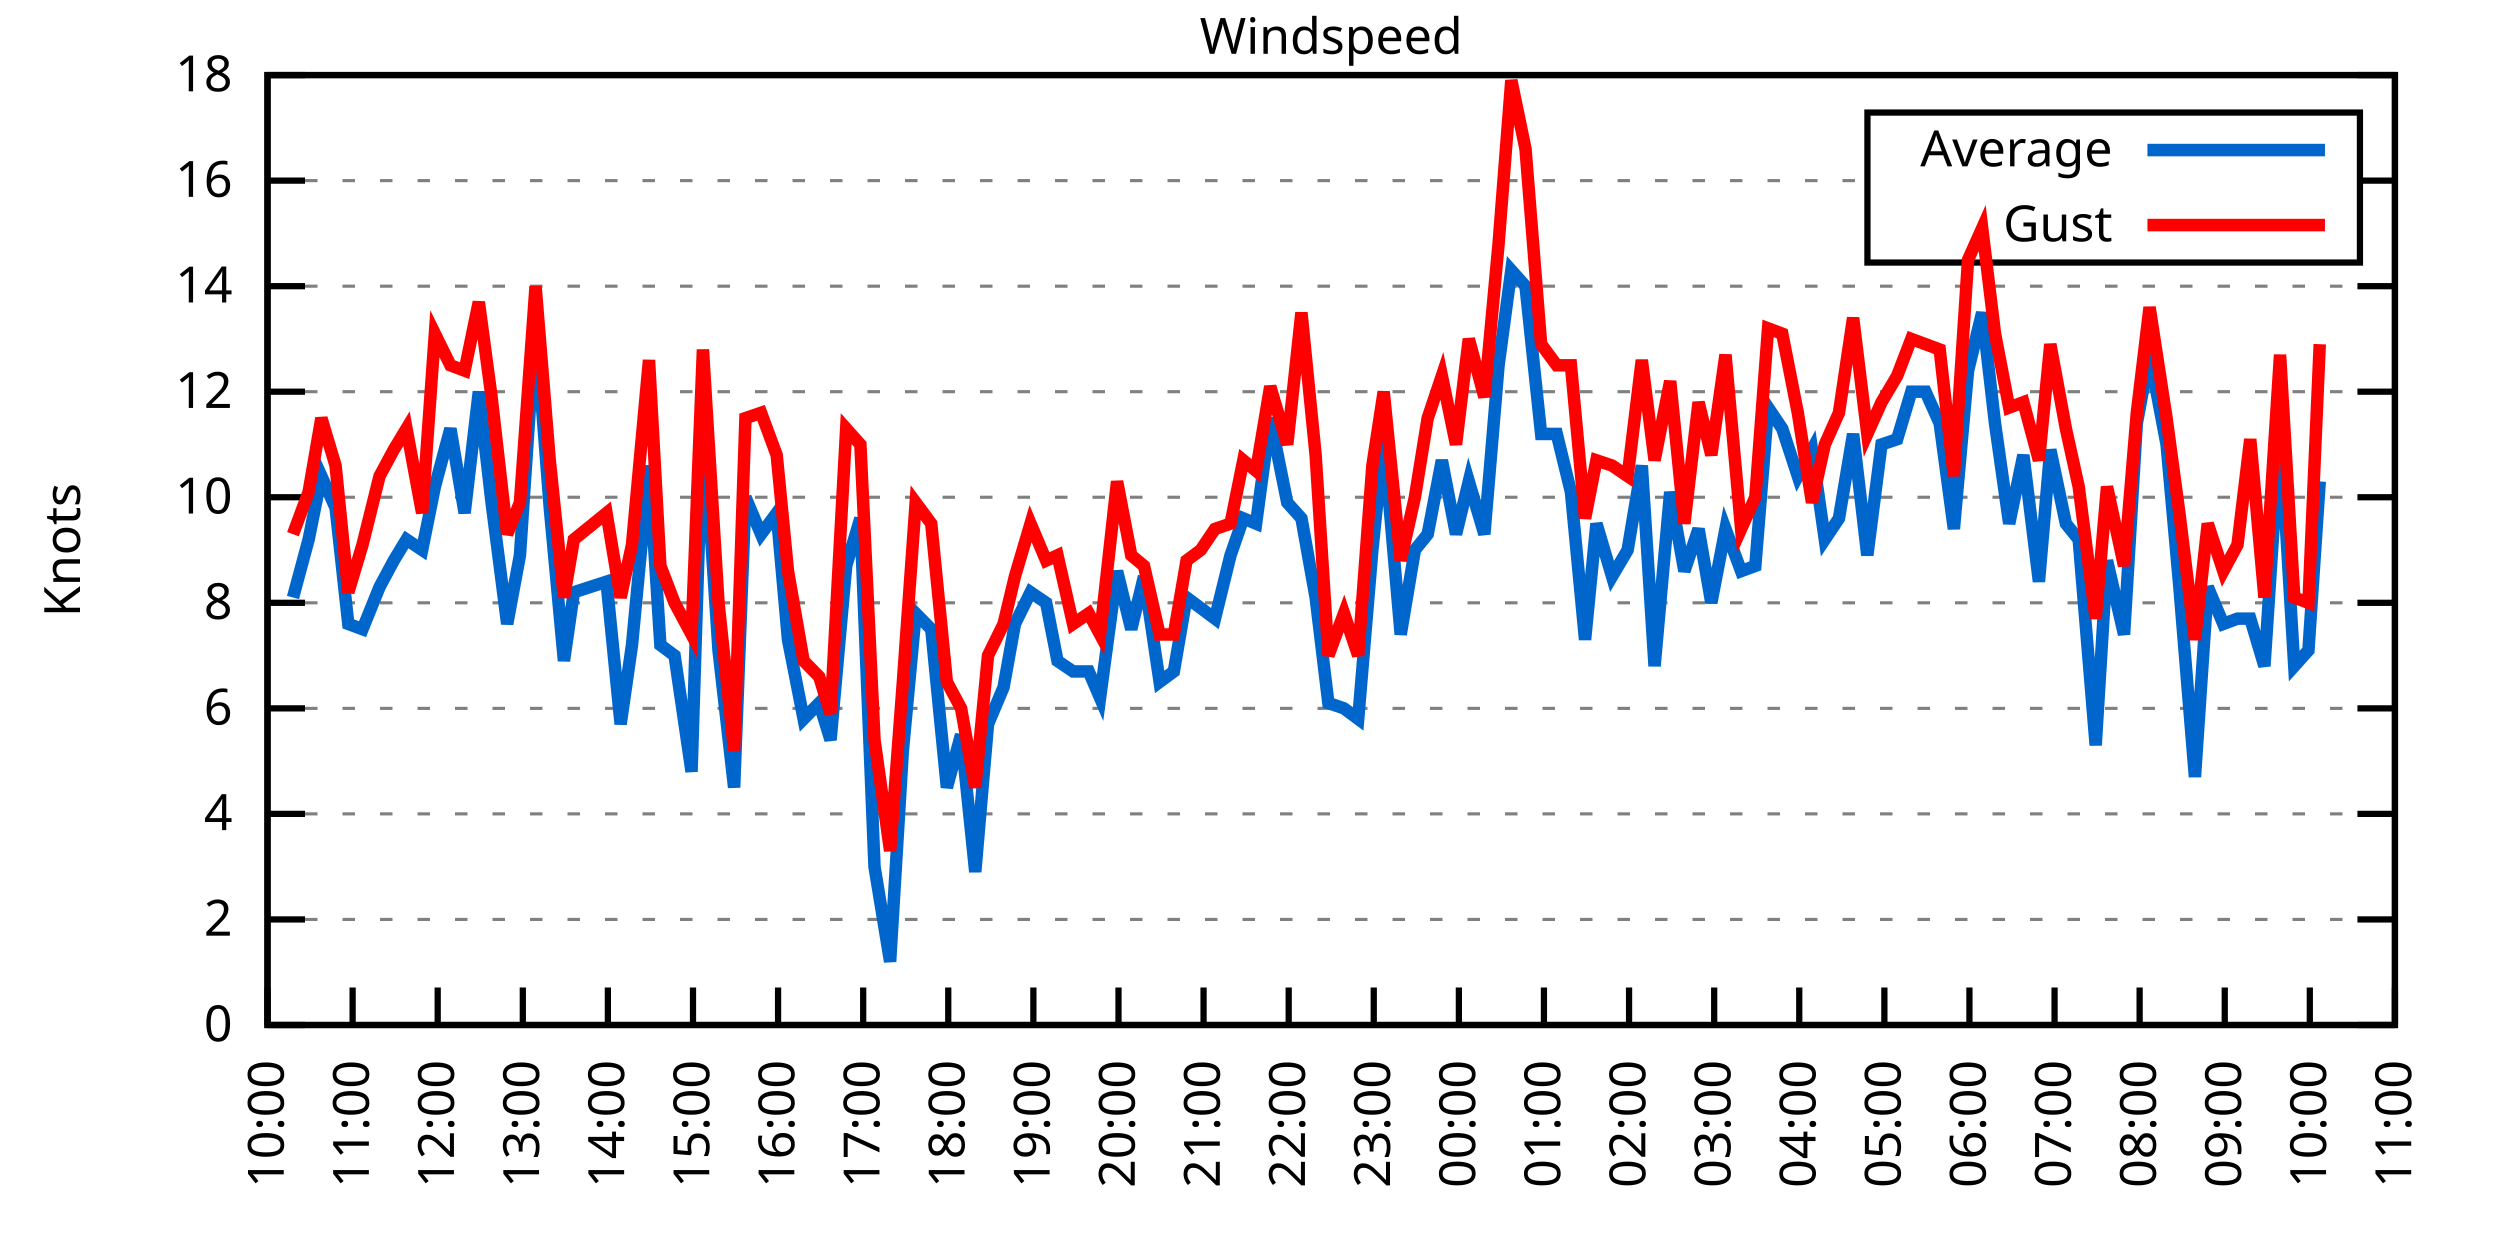
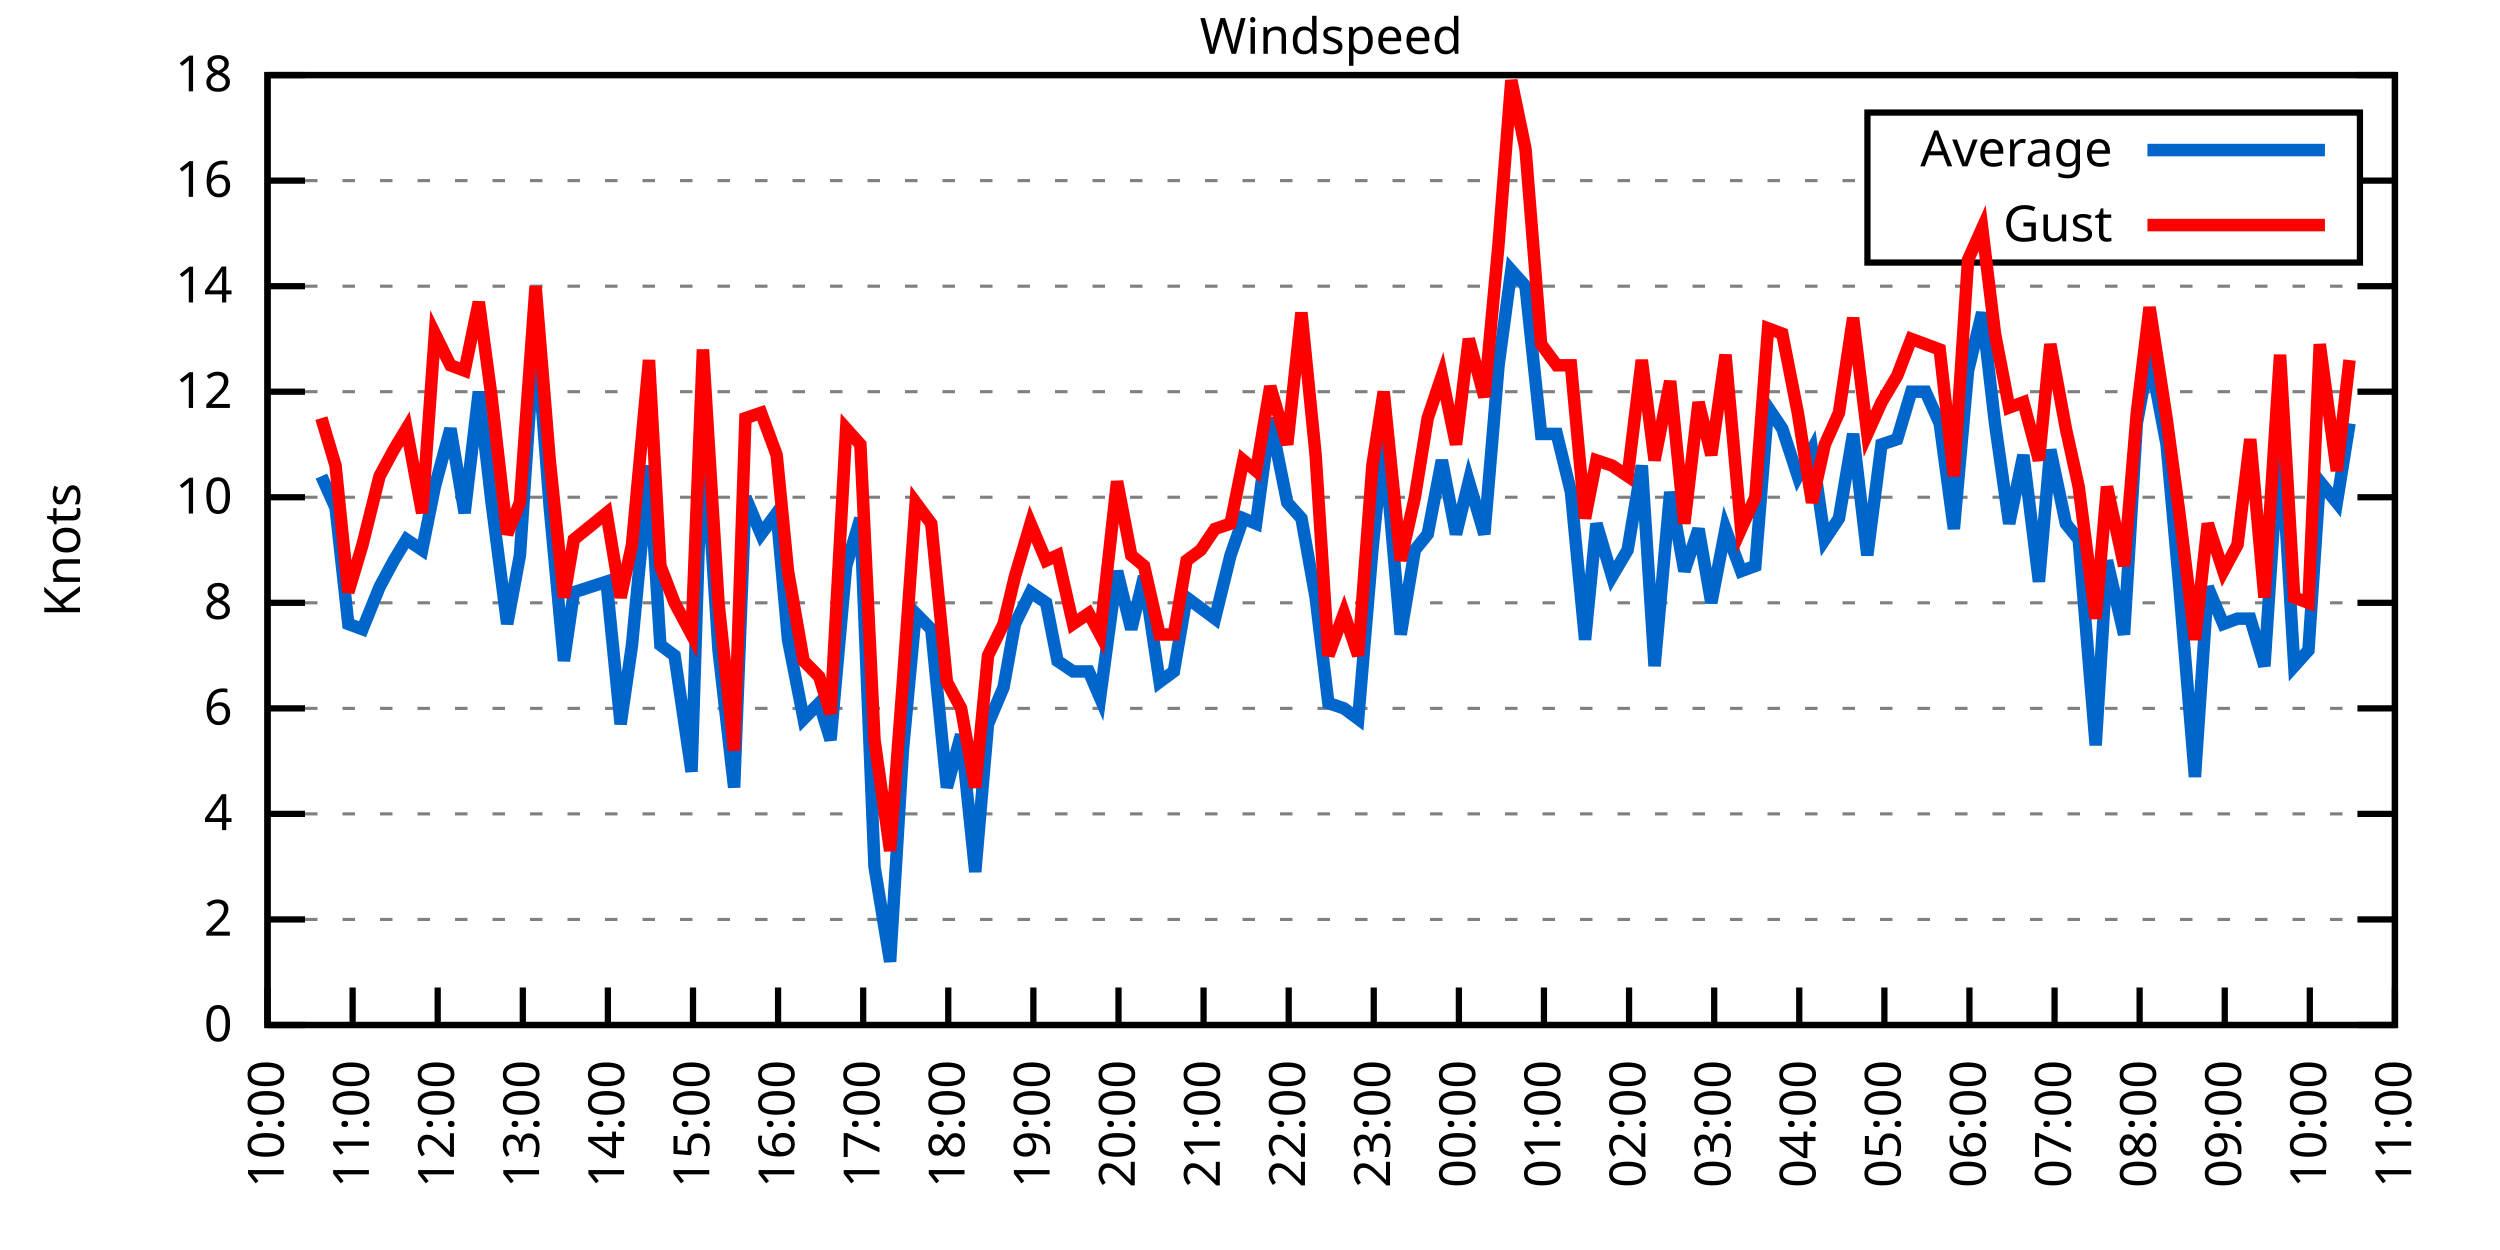
<svg xmlns="http://www.w3.org/2000/svg" xmlns:xlink="http://www.w3.org/1999/xlink" width="400" height="200" viewBox="0 0 400 200">
  <g id="gnuplot_canvas">
    <rect x="0" y="0" width="400" height="200" fill="none" />
    <defs>
      <circle id="gpDot" r="0.5" stroke-width="0.5" stroke="currentColor" />
      <path id="gpPt0" stroke-width="0.333" stroke="currentColor" d="M-1,0 h2 M0,-1 v2" />
      <path id="gpPt1" stroke-width="0.333" stroke="currentColor" d="M-1,-1 L1,1 M1,-1 L-1,1" />
      <path id="gpPt2" stroke-width="0.333" stroke="currentColor" d="M-1,0 L1,0 M0,-1 L0,1 M-1,-1 L1,1 M-1,1 L1,-1" />
      <rect id="gpPt3" stroke-width="0.333" stroke="currentColor" x="-1" y="-1" width="2" height="2" />
      <rect id="gpPt4" stroke-width="0.333" stroke="currentColor" fill="currentColor" x="-1" y="-1" width="2" height="2" />
      <circle id="gpPt5" stroke-width="0.333" stroke="currentColor" cx="0" cy="0" r="1" />
      <use xlink:href="#gpPt5" id="gpPt6" fill="currentColor" stroke="none" />
      <path id="gpPt7" stroke-width="0.333" stroke="currentColor" d="M0,-1.33 L-1.33,0.67 L1.33,0.67 z" />
      <use xlink:href="#gpPt7" id="gpPt8" fill="currentColor" stroke="none" />
      <use xlink:href="#gpPt7" id="gpPt9" stroke="currentColor" transform="rotate(180)" />
      <use xlink:href="#gpPt9" id="gpPt10" fill="currentColor" stroke="none" />
      <use xlink:href="#gpPt3" id="gpPt11" stroke="currentColor" transform="rotate(45)" />
      <use xlink:href="#gpPt11" id="gpPt12" fill="currentColor" stroke="none" />
      <path id="gpPt13" stroke-width="0.333" stroke="currentColor" d="M0,1.330 L1.265,0.411 L0.782,-1.067 L-0.782,-1.076 L-1.265,0.411 z" />
      <use xlink:href="#gpPt13" id="gpPt14" fill="currentColor" stroke="none" />
      <filter id="textbox" filterUnits="objectBoundingBox" x="0" y="0" height="1" width="1">
        <feFlood flood-color="white" flood-opacity="1" result="bgnd" />
        <feComposite in="SourceGraphic" in2="bgnd" operator="atop" />
      </filter>
      <filter id="greybox" filterUnits="objectBoundingBox" x="0" y="0" height="1" width="1">
        <feFlood flood-color="lightgrey" flood-opacity="1" result="grey" />
        <feComposite in="SourceGraphic" in2="grey" operator="atop" />
      </filter>
    </defs>
    <g fill="none" color="white" stroke="currentColor" stroke-width="1.00" stroke-linecap="butt" stroke-linejoin="miter">
</g>
    <g fill="none" color="black" stroke="currentColor" stroke-width="1.00" stroke-linecap="butt" stroke-linejoin="miter">
      <g stroke="none" shape-rendering="crispEdges">
        <polygon fill="rgb(255, 255, 255)" points="42.80,164.00 383.18,164.00 383.18,12.02 42.80,12.02 " />
      </g>
    </g>
    <g fill="none" color="black" stroke="currentColor" stroke-width="1.00" stroke-linecap="butt" stroke-linejoin="miter">
</g>
    <g fill="none" color="black" stroke="black" stroke-width="0.50" stroke-linecap="butt" stroke-linejoin="miter">
</g>
    <g fill="none" color="gray" stroke="currentColor" stroke-width="0.50" stroke-linecap="butt" stroke-linejoin="miter">
      <path stroke="gray" stroke-dasharray="2,4" class="gridline" d="M42.80,164.00 L383.19,164.00  " />
    </g>
    <g fill="none" color="gray" stroke="gray" stroke-width="1.00" stroke-linecap="butt" stroke-linejoin="miter">
</g>
    <g fill="none" color="black" stroke="currentColor" stroke-width="1.00" stroke-linecap="butt" stroke-linejoin="miter">
      <path stroke="black" d="M42.80,164.00 L48.80,164.00 M383.19,164.00 L377.19,164.00  " />
      <g transform="translate(37.20,166.60)" stroke="none" fill="black" font-family="Sans" font-size="8.00" text-anchor="end">
        <text>
          <tspan font-family="Sans"> 0</tspan>
        </text>
      </g>
    </g>
    <g fill="none" color="black" stroke="currentColor" stroke-width="1.00" stroke-linecap="butt" stroke-linejoin="miter">
</g>
    <g fill="none" color="black" stroke="black" stroke-width="0.50" stroke-linecap="butt" stroke-linejoin="miter">
</g>
    <g fill="none" color="gray" stroke="currentColor" stroke-width="0.50" stroke-linecap="butt" stroke-linejoin="miter">
      <path stroke="gray" stroke-dasharray="2,4" class="gridline" d="M42.80,147.11 L383.19,147.11  " />
    </g>
    <g fill="none" color="gray" stroke="gray" stroke-width="1.00" stroke-linecap="butt" stroke-linejoin="miter">
</g>
    <g fill="none" color="black" stroke="currentColor" stroke-width="1.00" stroke-linecap="butt" stroke-linejoin="miter">
      <path stroke="black" d="M42.80,147.11 L48.80,147.11 M383.19,147.11 L377.19,147.11  " />
      <g transform="translate(37.20,149.71)" stroke="none" fill="black" font-family="Sans" font-size="8.00" text-anchor="end">
        <text>
          <tspan font-family="Sans"> 2</tspan>
        </text>
      </g>
    </g>
    <g fill="none" color="black" stroke="currentColor" stroke-width="1.00" stroke-linecap="butt" stroke-linejoin="miter">
</g>
    <g fill="none" color="black" stroke="black" stroke-width="0.50" stroke-linecap="butt" stroke-linejoin="miter">
</g>
    <g fill="none" color="gray" stroke="currentColor" stroke-width="0.50" stroke-linecap="butt" stroke-linejoin="miter">
      <path stroke="gray" stroke-dasharray="2,4" class="gridline" d="M42.80,130.22 L383.19,130.22  " />
    </g>
    <g fill="none" color="gray" stroke="gray" stroke-width="1.00" stroke-linecap="butt" stroke-linejoin="miter">
</g>
    <g fill="none" color="black" stroke="currentColor" stroke-width="1.00" stroke-linecap="butt" stroke-linejoin="miter">
      <path stroke="black" d="M42.80,130.22 L48.80,130.22 M383.19,130.22 L377.19,130.22  " />
      <g transform="translate(37.20,132.82)" stroke="none" fill="black" font-family="Sans" font-size="8.00" text-anchor="end">
        <text>
          <tspan font-family="Sans"> 4</tspan>
        </text>
      </g>
    </g>
    <g fill="none" color="black" stroke="currentColor" stroke-width="1.00" stroke-linecap="butt" stroke-linejoin="miter">
</g>
    <g fill="none" color="black" stroke="black" stroke-width="0.50" stroke-linecap="butt" stroke-linejoin="miter">
</g>
    <g fill="none" color="gray" stroke="currentColor" stroke-width="0.50" stroke-linecap="butt" stroke-linejoin="miter">
      <path stroke="gray" stroke-dasharray="2,4" class="gridline" d="M42.80,113.34 L383.19,113.34  " />
    </g>
    <g fill="none" color="gray" stroke="gray" stroke-width="1.00" stroke-linecap="butt" stroke-linejoin="miter">
</g>
    <g fill="none" color="black" stroke="currentColor" stroke-width="1.00" stroke-linecap="butt" stroke-linejoin="miter">
      <path stroke="black" d="M42.80,113.34 L48.80,113.34 M383.19,113.34 L377.19,113.34  " />
      <g transform="translate(37.20,115.94)" stroke="none" fill="black" font-family="Sans" font-size="8.00" text-anchor="end">
        <text>
          <tspan font-family="Sans"> 6</tspan>
        </text>
      </g>
    </g>
    <g fill="none" color="black" stroke="currentColor" stroke-width="1.00" stroke-linecap="butt" stroke-linejoin="miter">
</g>
    <g fill="none" color="black" stroke="black" stroke-width="0.50" stroke-linecap="butt" stroke-linejoin="miter">
</g>
    <g fill="none" color="gray" stroke="currentColor" stroke-width="0.50" stroke-linecap="butt" stroke-linejoin="miter">
      <path stroke="gray" stroke-dasharray="2,4" class="gridline" d="M42.80,96.45 L383.19,96.45  " />
    </g>
    <g fill="none" color="gray" stroke="gray" stroke-width="1.00" stroke-linecap="butt" stroke-linejoin="miter">
</g>
    <g fill="none" color="black" stroke="currentColor" stroke-width="1.00" stroke-linecap="butt" stroke-linejoin="miter">
      <path stroke="black" d="M42.80,96.45 L48.80,96.45 M383.19,96.45 L377.19,96.45  " />
      <g transform="translate(37.20,99.05)" stroke="none" fill="black" font-family="Sans" font-size="8.00" text-anchor="end">
        <text>
          <tspan font-family="Sans"> 8</tspan>
        </text>
      </g>
    </g>
    <g fill="none" color="black" stroke="currentColor" stroke-width="1.00" stroke-linecap="butt" stroke-linejoin="miter">
</g>
    <g fill="none" color="black" stroke="black" stroke-width="0.50" stroke-linecap="butt" stroke-linejoin="miter">
</g>
    <g fill="none" color="gray" stroke="currentColor" stroke-width="0.50" stroke-linecap="butt" stroke-linejoin="miter">
      <path stroke="gray" stroke-dasharray="2,4" class="gridline" d="M42.80,79.56 L383.19,79.56  " />
    </g>
    <g fill="none" color="gray" stroke="gray" stroke-width="1.00" stroke-linecap="butt" stroke-linejoin="miter">
</g>
    <g fill="none" color="black" stroke="currentColor" stroke-width="1.00" stroke-linecap="butt" stroke-linejoin="miter">
      <path stroke="black" d="M42.80,79.56 L48.80,79.56 M383.19,79.56 L377.19,79.56  " />
      <g transform="translate(37.20,82.16)" stroke="none" fill="black" font-family="Sans" font-size="8.00" text-anchor="end">
        <text>
          <tspan font-family="Sans"> 10</tspan>
        </text>
      </g>
    </g>
    <g fill="none" color="black" stroke="currentColor" stroke-width="1.00" stroke-linecap="butt" stroke-linejoin="miter">
</g>
    <g fill="none" color="black" stroke="black" stroke-width="0.50" stroke-linecap="butt" stroke-linejoin="miter">
</g>
    <g fill="none" color="gray" stroke="currentColor" stroke-width="0.50" stroke-linecap="butt" stroke-linejoin="miter">
      <path stroke="gray" stroke-dasharray="2,4" class="gridline" d="M42.80,62.67 L383.19,62.67  " />
    </g>
    <g fill="none" color="gray" stroke="gray" stroke-width="1.00" stroke-linecap="butt" stroke-linejoin="miter">
</g>
    <g fill="none" color="black" stroke="currentColor" stroke-width="1.00" stroke-linecap="butt" stroke-linejoin="miter">
      <path stroke="black" d="M42.80,62.67 L48.80,62.67 M383.19,62.67 L377.19,62.67  " />
      <g transform="translate(37.20,65.27)" stroke="none" fill="black" font-family="Sans" font-size="8.00" text-anchor="end">
        <text>
          <tspan font-family="Sans"> 12</tspan>
        </text>
      </g>
    </g>
    <g fill="none" color="black" stroke="currentColor" stroke-width="1.00" stroke-linecap="butt" stroke-linejoin="miter">
</g>
    <g fill="none" color="black" stroke="black" stroke-width="0.50" stroke-linecap="butt" stroke-linejoin="miter">
</g>
    <g fill="none" color="gray" stroke="currentColor" stroke-width="0.50" stroke-linecap="butt" stroke-linejoin="miter">
      <path stroke="gray" stroke-dasharray="2,4" class="gridline" d="M42.80,45.79 L383.19,45.79  " />
    </g>
    <g fill="none" color="gray" stroke="gray" stroke-width="1.00" stroke-linecap="butt" stroke-linejoin="miter">
</g>
    <g fill="none" color="black" stroke="currentColor" stroke-width="1.00" stroke-linecap="butt" stroke-linejoin="miter">
      <path stroke="black" d="M42.80,45.79 L48.80,45.79 M383.19,45.79 L377.19,45.79  " />
      <g transform="translate(37.20,48.39)" stroke="none" fill="black" font-family="Sans" font-size="8.00" text-anchor="end">
        <text>
          <tspan font-family="Sans"> 14</tspan>
        </text>
      </g>
    </g>
    <g fill="none" color="black" stroke="currentColor" stroke-width="1.00" stroke-linecap="butt" stroke-linejoin="miter">
</g>
    <g fill="none" color="black" stroke="black" stroke-width="0.50" stroke-linecap="butt" stroke-linejoin="miter">
</g>
    <g fill="none" color="gray" stroke="currentColor" stroke-width="0.50" stroke-linecap="butt" stroke-linejoin="miter">
      <path stroke="gray" stroke-dasharray="2,4" class="gridline" d="M42.80,28.90 L298.79,28.90 M377.59,28.90 L383.19,28.90  " />
    </g>
    <g fill="none" color="gray" stroke="gray" stroke-width="1.00" stroke-linecap="butt" stroke-linejoin="miter">
</g>
    <g fill="none" color="black" stroke="currentColor" stroke-width="1.00" stroke-linecap="butt" stroke-linejoin="miter">
      <path stroke="black" d="M42.80,28.90 L48.80,28.90 M383.19,28.90 L377.19,28.90  " />
      <g transform="translate(37.20,31.50)" stroke="none" fill="black" font-family="Sans" font-size="8.00" text-anchor="end">
        <text>
          <tspan font-family="Sans"> 16</tspan>
        </text>
      </g>
    </g>
    <g fill="none" color="black" stroke="currentColor" stroke-width="1.00" stroke-linecap="butt" stroke-linejoin="miter">
</g>
    <g fill="none" color="black" stroke="black" stroke-width="0.50" stroke-linecap="butt" stroke-linejoin="miter">
</g>
    <g fill="none" color="gray" stroke="currentColor" stroke-width="0.50" stroke-linecap="butt" stroke-linejoin="miter">
      <path stroke="gray" stroke-dasharray="2,4" class="gridline" d="M42.80,12.01 L383.19,12.01  " />
    </g>
    <g fill="none" color="gray" stroke="gray" stroke-width="1.00" stroke-linecap="butt" stroke-linejoin="miter">
</g>
    <g fill="none" color="black" stroke="currentColor" stroke-width="1.00" stroke-linecap="butt" stroke-linejoin="miter">
      <path stroke="black" d="M42.80,12.01 L48.80,12.01 M383.19,12.01 L377.19,12.01  " />
      <g transform="translate(37.20,14.61)" stroke="none" fill="black" font-family="Sans" font-size="8.00" text-anchor="end">
        <text>
          <tspan font-family="Sans"> 18</tspan>
        </text>
      </g>
    </g>
    <g fill="none" color="black" stroke="currentColor" stroke-width="1.00" stroke-linecap="butt" stroke-linejoin="miter">
      <path stroke="black" d="M42.80,164.00 L42.80,158.00  " />
      <g transform="translate(45.40,169.60) rotate(270.00)" stroke="none" fill="black" font-family="Sans" font-size="8.00" text-anchor="end">
        <text>
          <tspan font-family="Sans">10:00</tspan>
        </text>
      </g>
    </g>
    <g fill="none" color="black" stroke="currentColor" stroke-width="1.00" stroke-linecap="butt" stroke-linejoin="miter">
      <path stroke="black" d="M56.42,164.00 L56.42,158.00  " />
      <g transform="translate(59.02,169.60) rotate(270.00)" stroke="none" fill="black" font-family="Sans" font-size="8.00" text-anchor="end">
        <text>
          <tspan font-family="Sans">11:00</tspan>
        </text>
      </g>
    </g>
    <g fill="none" color="black" stroke="currentColor" stroke-width="1.00" stroke-linecap="butt" stroke-linejoin="miter">
      <path stroke="black" d="M70.03,164.00 L70.03,158.00  " />
      <g transform="translate(72.63,169.60) rotate(270.00)" stroke="none" fill="black" font-family="Sans" font-size="8.00" text-anchor="end">
        <text>
          <tspan font-family="Sans">12:00</tspan>
        </text>
      </g>
    </g>
    <g fill="none" color="black" stroke="currentColor" stroke-width="1.00" stroke-linecap="butt" stroke-linejoin="miter">
      <path stroke="black" d="M83.65,164.00 L83.65,158.00  " />
      <g transform="translate(86.25,169.60) rotate(270.00)" stroke="none" fill="black" font-family="Sans" font-size="8.00" text-anchor="end">
        <text>
          <tspan font-family="Sans">13:00</tspan>
        </text>
      </g>
    </g>
    <g fill="none" color="black" stroke="currentColor" stroke-width="1.00" stroke-linecap="butt" stroke-linejoin="miter">
      <path stroke="black" d="M97.26,164.00 L97.26,158.00  " />
      <g transform="translate(99.86,169.60) rotate(270.00)" stroke="none" fill="black" font-family="Sans" font-size="8.00" text-anchor="end">
        <text>
          <tspan font-family="Sans">14:00</tspan>
        </text>
      </g>
    </g>
    <g fill="none" color="black" stroke="currentColor" stroke-width="1.00" stroke-linecap="butt" stroke-linejoin="miter">
      <path stroke="black" d="M110.88,164.00 L110.88,158.00  " />
      <g transform="translate(113.48,169.60) rotate(270.00)" stroke="none" fill="black" font-family="Sans" font-size="8.00" text-anchor="end">
        <text>
          <tspan font-family="Sans">15:00</tspan>
        </text>
      </g>
    </g>
    <g fill="none" color="black" stroke="currentColor" stroke-width="1.00" stroke-linecap="butt" stroke-linejoin="miter">
      <path stroke="black" d="M124.49,164.00 L124.49,158.00  " />
      <g transform="translate(127.09,169.60) rotate(270.00)" stroke="none" fill="black" font-family="Sans" font-size="8.00" text-anchor="end">
        <text>
          <tspan font-family="Sans">16:00</tspan>
        </text>
      </g>
    </g>
    <g fill="none" color="black" stroke="currentColor" stroke-width="1.00" stroke-linecap="butt" stroke-linejoin="miter">
      <path stroke="black" d="M138.11,164.00 L138.11,158.00  " />
      <g transform="translate(140.71,169.60) rotate(270.00)" stroke="none" fill="black" font-family="Sans" font-size="8.00" text-anchor="end">
        <text>
          <tspan font-family="Sans">17:00</tspan>
        </text>
      </g>
    </g>
    <g fill="none" color="black" stroke="currentColor" stroke-width="1.00" stroke-linecap="butt" stroke-linejoin="miter">
      <path stroke="black" d="M151.72,164.00 L151.72,158.00  " />
      <g transform="translate(154.32,169.60) rotate(270.00)" stroke="none" fill="black" font-family="Sans" font-size="8.00" text-anchor="end">
        <text>
          <tspan font-family="Sans">18:00</tspan>
        </text>
      </g>
    </g>
    <g fill="none" color="black" stroke="currentColor" stroke-width="1.00" stroke-linecap="butt" stroke-linejoin="miter">
      <path stroke="black" d="M165.34,164.00 L165.34,158.00  " />
      <g transform="translate(167.94,169.60) rotate(270.00)" stroke="none" fill="black" font-family="Sans" font-size="8.00" text-anchor="end">
        <text>
          <tspan font-family="Sans">19:00</tspan>
        </text>
      </g>
    </g>
    <g fill="none" color="black" stroke="currentColor" stroke-width="1.00" stroke-linecap="butt" stroke-linejoin="miter">
      <path stroke="black" d="M178.96,164.00 L178.96,158.00  " />
      <g transform="translate(181.56,169.60) rotate(270.00)" stroke="none" fill="black" font-family="Sans" font-size="8.00" text-anchor="end">
        <text>
          <tspan font-family="Sans">20:00</tspan>
        </text>
      </g>
    </g>
    <g fill="none" color="black" stroke="currentColor" stroke-width="1.00" stroke-linecap="butt" stroke-linejoin="miter">
      <path stroke="black" d="M192.57,164.00 L192.57,158.00  " />
      <g transform="translate(195.17,169.60) rotate(270.00)" stroke="none" fill="black" font-family="Sans" font-size="8.00" text-anchor="end">
        <text>
          <tspan font-family="Sans">21:00</tspan>
        </text>
      </g>
    </g>
    <g fill="none" color="black" stroke="currentColor" stroke-width="1.00" stroke-linecap="butt" stroke-linejoin="miter">
      <path stroke="black" d="M206.19,164.00 L206.19,158.00  " />
      <g transform="translate(208.79,169.60) rotate(270.00)" stroke="none" fill="black" font-family="Sans" font-size="8.00" text-anchor="end">
        <text>
          <tspan font-family="Sans">22:00</tspan>
        </text>
      </g>
    </g>
    <g fill="none" color="black" stroke="currentColor" stroke-width="1.00" stroke-linecap="butt" stroke-linejoin="miter">
      <path stroke="black" d="M219.80,164.00 L219.80,158.00  " />
      <g transform="translate(222.40,169.60) rotate(270.00)" stroke="none" fill="black" font-family="Sans" font-size="8.00" text-anchor="end">
        <text>
          <tspan font-family="Sans">23:00</tspan>
        </text>
      </g>
    </g>
    <g fill="none" color="black" stroke="currentColor" stroke-width="1.00" stroke-linecap="butt" stroke-linejoin="miter">
      <path stroke="black" d="M233.42,164.00 L233.42,158.00  " />
      <g transform="translate(236.02,169.60) rotate(270.00)" stroke="none" fill="black" font-family="Sans" font-size="8.00" text-anchor="end">
        <text>
          <tspan font-family="Sans">00:00</tspan>
        </text>
      </g>
    </g>
    <g fill="none" color="black" stroke="currentColor" stroke-width="1.00" stroke-linecap="butt" stroke-linejoin="miter">
      <path stroke="black" d="M247.03,164.00 L247.03,158.00  " />
      <g transform="translate(249.63,169.60) rotate(270.00)" stroke="none" fill="black" font-family="Sans" font-size="8.00" text-anchor="end">
        <text>
          <tspan font-family="Sans">01:00</tspan>
        </text>
      </g>
    </g>
    <g fill="none" color="black" stroke="currentColor" stroke-width="1.00" stroke-linecap="butt" stroke-linejoin="miter">
      <path stroke="black" d="M260.65,164.00 L260.65,158.00  " />
      <g transform="translate(263.25,169.60) rotate(270.00)" stroke="none" fill="black" font-family="Sans" font-size="8.00" text-anchor="end">
        <text>
          <tspan font-family="Sans">02:00</tspan>
        </text>
      </g>
    </g>
    <g fill="none" color="black" stroke="currentColor" stroke-width="1.00" stroke-linecap="butt" stroke-linejoin="miter">
      <path stroke="black" d="M274.27,164.00 L274.27,158.00  " />
      <g transform="translate(276.87,169.60) rotate(270.00)" stroke="none" fill="black" font-family="Sans" font-size="8.00" text-anchor="end">
        <text>
          <tspan font-family="Sans">03:00</tspan>
        </text>
      </g>
    </g>
    <g fill="none" color="black" stroke="currentColor" stroke-width="1.00" stroke-linecap="butt" stroke-linejoin="miter">
      <path stroke="black" d="M287.88,164.00 L287.88,158.00  " />
      <g transform="translate(290.48,169.60) rotate(270.00)" stroke="none" fill="black" font-family="Sans" font-size="8.00" text-anchor="end">
        <text>
          <tspan font-family="Sans">04:00</tspan>
        </text>
      </g>
    </g>
    <g fill="none" color="black" stroke="currentColor" stroke-width="1.00" stroke-linecap="butt" stroke-linejoin="miter">
      <path stroke="black" d="M301.50,164.00 L301.50,158.00  " />
      <g transform="translate(304.10,169.60) rotate(270.00)" stroke="none" fill="black" font-family="Sans" font-size="8.00" text-anchor="end">
        <text>
          <tspan font-family="Sans">05:00</tspan>
        </text>
      </g>
    </g>
    <g fill="none" color="black" stroke="currentColor" stroke-width="1.00" stroke-linecap="butt" stroke-linejoin="miter">
      <path stroke="black" d="M315.11,164.00 L315.11,158.00  " />
      <g transform="translate(317.71,169.60) rotate(270.00)" stroke="none" fill="black" font-family="Sans" font-size="8.00" text-anchor="end">
        <text>
          <tspan font-family="Sans">06:00</tspan>
        </text>
      </g>
    </g>
    <g fill="none" color="black" stroke="currentColor" stroke-width="1.00" stroke-linecap="butt" stroke-linejoin="miter">
      <path stroke="black" d="M328.73,164.00 L328.73,158.00  " />
      <g transform="translate(331.33,169.60) rotate(270.00)" stroke="none" fill="black" font-family="Sans" font-size="8.00" text-anchor="end">
        <text>
          <tspan font-family="Sans">07:00</tspan>
        </text>
      </g>
    </g>
    <g fill="none" color="black" stroke="currentColor" stroke-width="1.00" stroke-linecap="butt" stroke-linejoin="miter">
      <path stroke="black" d="M342.34,164.00 L342.34,158.00  " />
      <g transform="translate(344.94,169.60) rotate(270.00)" stroke="none" fill="black" font-family="Sans" font-size="8.00" text-anchor="end">
        <text>
          <tspan font-family="Sans">08:00</tspan>
        </text>
      </g>
    </g>
    <g fill="none" color="black" stroke="currentColor" stroke-width="1.00" stroke-linecap="butt" stroke-linejoin="miter">
      <path stroke="black" d="M355.96,164.00 L355.96,158.00  " />
      <g transform="translate(358.56,169.60) rotate(270.00)" stroke="none" fill="black" font-family="Sans" font-size="8.00" text-anchor="end">
        <text>
          <tspan font-family="Sans">09:00</tspan>
        </text>
      </g>
    </g>
    <g fill="none" color="black" stroke="currentColor" stroke-width="1.00" stroke-linecap="butt" stroke-linejoin="miter">
      <path stroke="black" d="M369.57,164.00 L369.57,158.00  " />
      <g transform="translate(372.17,169.60) rotate(270.00)" stroke="none" fill="black" font-family="Sans" font-size="8.00" text-anchor="end">
        <text>
          <tspan font-family="Sans">10:00</tspan>
        </text>
      </g>
    </g>
    <g fill="none" color="black" stroke="currentColor" stroke-width="1.00" stroke-linecap="butt" stroke-linejoin="miter">
      <path stroke="black" d="M383.19,164.00 L383.19,158.00  " />
      <g transform="translate(385.79,169.60) rotate(270.00)" stroke="none" fill="black" font-family="Sans" font-size="8.00" text-anchor="end">
        <text>
          <tspan font-family="Sans">11:00</tspan>
        </text>
      </g>
    </g>
    <g fill="none" color="black" stroke="currentColor" stroke-width="1.00" stroke-linecap="butt" stroke-linejoin="miter">
</g>
    <g fill="none" color="black" stroke="currentColor" stroke-width="1.00" stroke-linecap="butt" stroke-linejoin="miter">
      <path stroke="black" d="M42.80,12.01 L42.80,164.00 L383.19,164.00 L383.19,12.01 L42.80,12.01 Z  " />
    </g>
    <g fill="none" color="black" stroke="currentColor" stroke-width="1.00" stroke-linecap="butt" stroke-linejoin="miter">
</g>
    <g fill="none" color="black" stroke="currentColor" stroke-width="1.00" stroke-linecap="butt" stroke-linejoin="miter">
      <path stroke="black" d="M298.79,42.01 L298.79,18.01 L377.59,18.01 L377.59,42.01 L298.79,42.01 Z  " />
    </g>
    <g id="Windspeed_plot_1">
      <g fill="none" color="white" stroke="black" stroke-width="2.00" stroke-linecap="butt" stroke-linejoin="miter">
</g>
      <g fill="none" color="black" stroke="currentColor" stroke-width="2.00" stroke-linecap="butt" stroke-linejoin="miter">
        <g transform="translate(337.99,26.61)" stroke="none" fill="black" font-family="Sans" font-size="8.00" text-anchor="end">
          <text>
            <tspan font-family="Sans">Average</tspan>
          </text>
        </g>
      </g>
      <g fill="none" color="black" stroke="currentColor" stroke-width="2.00" stroke-linecap="butt" stroke-linejoin="miter">
-         <path stroke="rgb(  0, 102, 204)" d="M343.59,24.01 L371.99,24.01 M46.88,95.60 L49.38,86.32 L51.42,76.18 L53.69,81.25 L55.73,99.83 L58.00,100.67   L60.73,93.92 L63.00,89.69 L65.04,86.32 L67.54,88.00 L69.58,77.87 L72.07,68.58 L74.34,82.09 L76.61,62.67   L78.65,80.41 L81.15,99.83 L83.19,88.85 L85.69,51.70 L87.96,81.25 L90.23,105.74 L91.82,94.76 L97.04,93.07   L99.30,115.87 L101.12,103.20 L103.84,74.49 L105.66,103.20 L107.93,104.89 L110.65,123.47 L112.47,66.05 L114.96,104.05   L117.46,126.00 L119.27,79.56 L121.77,85.47 L124.27,82.09 L126.08,102.36 L128.58,115.03 L131.07,112.49 L132.89,118.40   L135.39,90.54 L137.66,82.94 L139.92,138.67 L142.42,153.87 L144.46,120.09 L146.51,98.14 L149.00,100.67 L151.50,126.00   L153.77,117.56 L156.04,139.51 L158.08,115.87 L160.57,109.96 L162.39,99.83 L164.89,94.76 L167.38,96.45 L169.20,105.74   L171.69,107.43 L174.19,107.43 L176.01,111.65 L178.73,91.38 L181.00,100.67 L183.04,92.23 L185.54,109.11 L187.81,107.43   L189.85,95.60 L192.12,97.29 L194.39,98.98 L196.88,88.85 L198.93,82.94 L200.97,83.78 L203.24,66.90 L205.96,80.41   L208.23,82.94 L210.50,95.60 L212.54,112.49 L215.04,113.34 L217.31,115.03 L219.58,88.00 L221.39,70.27 L224.11,101.52   L226.38,88.00 L228.43,85.47 L230.70,73.65 L232.96,85.47 L235.01,77.03 L237.50,85.47 L239.77,58.45 L241.81,43.25   L244.08,45.79 L246.58,69.43 L249.08,69.43 L251.35,78.72 L253.61,102.36 L255.43,83.78 L257.93,92.23 L260.42,88.00   L262.69,74.49 L264.73,106.58 L267.23,78.72 L269.50,91.38 L271.77,84.63 L273.81,96.45 L276.08,84.63 L278.58,91.38   L280.85,90.54 L282.89,65.21 L285.16,68.58 L287.65,76.18 L289.92,71.96 L291.97,86.32 L294.23,82.94 L296.50,69.43   L298.77,88.85 L301.04,71.12 L303.54,70.27 L305.81,62.67 L308.08,62.67 L310.35,67.74 L312.62,84.63 L314.89,59.30   L317.15,50.01 L319.20,67.74 L321.47,83.78 L323.74,72.81 L326.23,93.07 L328.05,71.96 L330.54,83.78 L332.59,86.32   L335.31,119.25 L337.12,89.69 L339.85,101.52 L341.89,67.74 L343.93,56.76 L346.65,71.12 L348.70,93.92 L351.19,124.31   L353.24,93.92 L355.73,99.83 L358.00,98.98 L360.04,98.98 L362.31,106.58 L364.81,68.58 L367.08,106.58 L369.35,104.05   L371.16,77.03  " />
+         <path stroke="rgb(  0, 102, 204)" d="M343.59,24.01 L371.99,24.01 M51.42,76.18 L53.69,81.25 L55.73,99.83 L58.00,100.67 L60.73,93.92 L63.00,89.69   L65.04,86.32 L67.54,88.00 L69.58,77.87 L72.07,68.58 L74.34,82.09 L76.61,62.67 L78.65,80.41 L81.15,99.83   L83.19,88.85 L85.69,51.70 L87.96,81.25 L90.23,105.74 L91.82,94.76 L97.04,93.07 L99.30,115.87 L101.12,103.20   L103.84,74.49 L105.66,103.20 L107.93,104.89 L110.65,123.47 L112.47,66.05 L114.96,104.05 L117.46,126.00 L119.27,79.56   L121.77,85.47 L124.27,82.09 L126.08,102.36 L128.58,115.03 L131.07,112.49 L132.89,118.40 L135.39,90.54 L137.66,82.94   L139.92,138.67 L142.42,153.87 L144.46,120.09 L146.51,98.14 L149.00,100.67 L151.50,126.00 L153.77,117.56 L156.04,139.51   L158.08,115.87 L160.57,109.96 L162.39,99.83 L164.89,94.76 L167.38,96.45 L169.20,105.74 L171.69,107.43 L174.19,107.43   L176.01,111.65 L178.73,91.38 L181.00,100.67 L183.04,92.23 L185.54,109.11 L187.81,107.43 L189.85,95.60 L192.12,97.29   L194.39,98.98 L196.88,88.85 L198.93,82.94 L200.97,83.78 L203.24,66.90 L205.96,80.41 L208.23,82.94 L210.50,95.60   L212.54,112.49 L215.04,113.34 L217.31,115.03 L219.58,88.00 L221.39,70.27 L224.11,101.52 L226.38,88.00 L228.43,85.47   L230.70,73.65 L232.96,85.47 L235.01,77.03 L237.50,85.47 L239.77,58.45 L241.81,43.25 L244.08,45.79 L246.58,69.43   L249.08,69.43 L251.35,78.72 L253.61,102.36 L255.43,83.78 L257.93,92.23 L260.42,88.00 L262.69,74.49 L264.73,106.58   L267.23,78.72 L269.50,91.38 L271.77,84.63 L273.81,96.45 L276.08,84.63 L278.58,91.38 L280.85,90.54 L282.89,65.21   L285.16,68.58 L287.65,76.18 L289.92,71.96 L291.97,86.32 L294.23,82.94 L296.50,69.43 L298.77,88.85 L301.04,71.12   L303.54,70.27 L305.81,62.67 L308.08,62.67 L310.35,67.74 L312.62,84.63 L314.89,59.30 L317.15,50.01 L319.20,67.74   L321.47,83.78 L323.74,72.81 L326.23,93.07 L328.05,71.96 L330.54,83.78 L332.59,86.32 L335.31,119.25 L337.12,89.69   L339.85,101.52 L341.89,67.74 L343.93,56.76 L346.65,71.12 L348.70,93.92 L351.19,124.31 L353.24,93.92 L355.73,99.83   L358.00,98.98 L360.04,98.98 L362.31,106.58 L364.81,68.58 L367.08,106.58 L369.35,104.05 L371.16,77.03 L373.89,80.41   L375.93,67.74  " />
      </g>
    </g>
    <g id="Windspeed_plot_2">
      <g fill="none" color="black" stroke="currentColor" stroke-width="2.00" stroke-linecap="butt" stroke-linejoin="miter">
        <g transform="translate(337.99,38.61)" stroke="none" fill="black" font-family="Sans" font-size="8.00" text-anchor="end">
          <text>
            <tspan font-family="Sans">Gust</tspan>
          </text>
        </g>
      </g>
      <g fill="none" color="black" stroke="currentColor" stroke-width="2.00" stroke-linecap="butt" stroke-linejoin="miter">
-         <path stroke="rgb(255,   0,   0)" d="M343.59,36.01 L371.99,36.01 M46.88,85.47 L49.38,78.72 L51.42,66.90 L53.69,74.49 L55.73,94.76 L58.00,87.16   L60.73,76.18 L63.00,71.96 L65.04,68.58 L67.54,82.09 L69.58,53.39 L72.07,58.45 L74.34,59.30 L76.61,48.32   L78.65,63.52 L81.15,85.47 L83.19,80.41 L85.69,45.79 L87.96,73.65 L90.23,95.60 L91.82,86.32 L97.04,82.09   L99.30,95.60 L101.12,87.16 L103.84,57.61 L105.66,90.54 L107.93,96.45 L110.65,101.52 L112.47,55.92 L114.96,96.45   L117.46,120.09 L119.27,66.90 L121.77,66.05 L124.27,72.81 L126.08,91.38 L128.58,105.74 L131.07,108.27 L132.89,114.18   L135.39,68.58 L137.66,71.12 L139.92,118.40 L142.42,136.14 L144.46,109.11 L146.51,80.41 L149.00,83.78 L151.50,109.11   L153.77,113.34 L156.04,126.00 L158.08,104.89 L160.57,99.83 L162.39,92.23 L164.89,83.78 L167.38,89.69 L169.20,88.85   L171.69,99.83 L174.19,98.14 L176.01,101.52 L178.73,77.03 L181.00,88.85 L183.04,90.54 L185.54,101.52 L187.81,101.52   L189.85,89.69 L192.12,88.00 L194.39,84.63 L196.88,83.78 L198.93,73.65 L200.97,75.34 L203.24,61.83 L205.96,71.12   L208.23,50.01 L210.50,72.81 L212.54,104.89 L215.04,98.14 L217.31,104.89 L219.58,74.49 L221.39,62.67 L224.11,89.69   L226.38,79.56 L228.43,66.90 L230.70,60.14 L232.96,71.12 L235.01,54.23 L237.50,63.52 L239.77,39.03 L241.81,12.85   L244.08,23.83 L246.58,55.07 L249.08,58.45 L251.35,58.45 L253.61,82.94 L255.43,73.65 L257.93,74.49 L260.42,76.18   L262.69,57.61 L264.73,73.65 L267.23,60.98 L269.50,83.78 L271.77,64.36 L273.81,72.81 L276.08,56.76 L278.58,84.63   L280.85,79.56 L282.89,52.54 L285.16,53.39 L287.65,66.05 L289.92,80.41 L291.97,71.12 L294.23,66.05 L296.50,50.85   L298.77,69.43 L301.04,64.36 L303.54,60.14 L305.81,54.23 L308.08,55.07 L310.35,55.92 L312.62,76.18 L314.89,41.56   L317.15,36.50 L319.20,53.39 L321.47,65.21 L323.74,64.36 L326.23,73.65 L328.05,55.07 L330.54,68.58 L332.59,77.87   L335.31,98.98 L337.12,77.87 L339.85,90.54 L341.89,66.05 L343.93,49.16 L346.65,66.90 L348.70,82.09 L351.19,102.36   L353.24,83.78 L355.73,91.38 L358.00,87.16 L360.04,70.27 L362.31,95.60 L364.81,56.76 L367.08,95.60 L369.35,96.45   L371.16,55.07  " />
+         <path stroke="rgb(255,   0,   0)" d="M343.59,36.01 L371.99,36.01 M51.42,66.90 L53.69,74.49 L55.73,94.76 L58.00,87.16 L60.73,76.18 L63.00,71.96   L65.04,68.58 L67.54,82.09 L69.58,53.39 L72.07,58.45 L74.34,59.30 L76.61,48.32 L78.65,63.52 L81.15,85.47   L83.19,80.41 L85.69,45.79 L87.96,73.65 L90.23,95.60 L91.82,86.32 L97.04,82.09 L99.30,95.60 L101.12,87.16   L103.84,57.61 L105.66,90.54 L107.93,96.45 L110.65,101.52 L112.47,55.92 L114.96,96.45 L117.46,120.09 L119.27,66.90   L121.77,66.05 L124.27,72.81 L126.08,91.38 L128.58,105.74 L131.07,108.27 L132.89,114.18 L135.39,68.58 L137.66,71.12   L139.92,118.40 L142.42,136.14 L144.46,109.11 L146.51,80.41 L149.00,83.78 L151.50,109.11 L153.77,113.34 L156.04,126.00   L158.08,104.89 L160.57,99.83 L162.39,92.23 L164.89,83.78 L167.38,89.69 L169.20,88.85 L171.69,99.83 L174.19,98.14   L176.01,101.52 L178.73,77.03 L181.00,88.85 L183.04,90.54 L185.54,101.52 L187.81,101.52 L189.85,89.69 L192.12,88.00   L194.39,84.63 L196.88,83.78 L198.93,73.65 L200.97,75.34 L203.24,61.83 L205.96,71.12 L208.23,50.01 L210.50,72.81   L212.54,104.89 L215.04,98.14 L217.31,104.89 L219.58,74.49 L221.39,62.67 L224.11,89.69 L226.38,79.56 L228.43,66.90   L230.70,60.14 L232.96,71.12 L235.01,54.23 L237.50,63.52 L239.77,39.03 L241.81,12.85 L244.08,23.83 L246.58,55.07   L249.08,58.45 L251.35,58.45 L253.61,82.94 L255.43,73.65 L257.93,74.49 L260.42,76.18 L262.69,57.61 L264.73,73.65   L267.23,60.98 L269.50,83.78 L271.77,64.36 L273.81,72.81 L276.08,56.76 L278.58,84.63 L280.85,79.56 L282.89,52.54   L285.16,53.39 L287.65,66.05 L289.92,80.41 L291.97,71.12 L294.23,66.05 L296.50,50.85 L298.77,69.43 L301.04,64.36   L303.54,60.14 L305.81,54.23 L308.08,55.07 L310.35,55.92 L312.62,76.18 L314.89,41.56 L317.15,36.50 L319.20,53.39   L321.47,65.21 L323.74,64.36 L326.23,73.65 L328.05,55.07 L330.54,68.58 L332.59,77.87 L335.31,98.98 L337.12,77.87   L339.85,90.54 L341.89,66.05 L343.93,49.16 L346.65,66.90 L348.70,82.09 L351.19,102.36 L353.24,83.78 L355.73,91.38   L358.00,87.16 L360.04,70.27 L362.31,95.60 L364.81,56.76 L367.08,95.60 L369.35,96.45 L371.16,55.07 L373.89,75.34   L375.93,57.61  " />
      </g>
    </g>
    <g fill="none" color="black" stroke="currentColor" stroke-width="2.00" stroke-linecap="butt" stroke-linejoin="miter">
</g>
    <g fill="none" color="black" stroke="black" stroke-width="1.00" stroke-linecap="butt" stroke-linejoin="miter">
</g>
    <g fill="none" color="black" stroke="currentColor" stroke-width="1.00" stroke-linecap="butt" stroke-linejoin="miter">
      <path stroke="black" d="M42.80,12.01 L42.80,164.00 L383.19,164.00 L383.19,12.01 L42.80,12.01 Z  " />
      <g transform="translate(12.80,88.01) rotate(270.00)" stroke="none" fill="black" font-family="Sans" font-size="8.00" text-anchor="middle">
        <text>
          <tspan font-family="Sans">Knots</tspan>
        </text>
      </g>
    </g>
    <g fill="none" color="black" stroke="currentColor" stroke-width="1.00" stroke-linecap="butt" stroke-linejoin="miter">
</g>
    <g fill="none" color="black" stroke="currentColor" stroke-width="1.00" stroke-linecap="butt" stroke-linejoin="miter">
      <g transform="translate(212.99,8.61)" stroke="none" fill="black" font-family="Sans" font-size="8.00" text-anchor="middle">
        <text>
          <tspan font-family="Sans">Windspeed</tspan>
        </text>
      </g>
    </g>
    <g fill="none" color="black" stroke="currentColor" stroke-width="1.00" stroke-linecap="butt" stroke-linejoin="miter">
</g>
  </g>
</svg>
